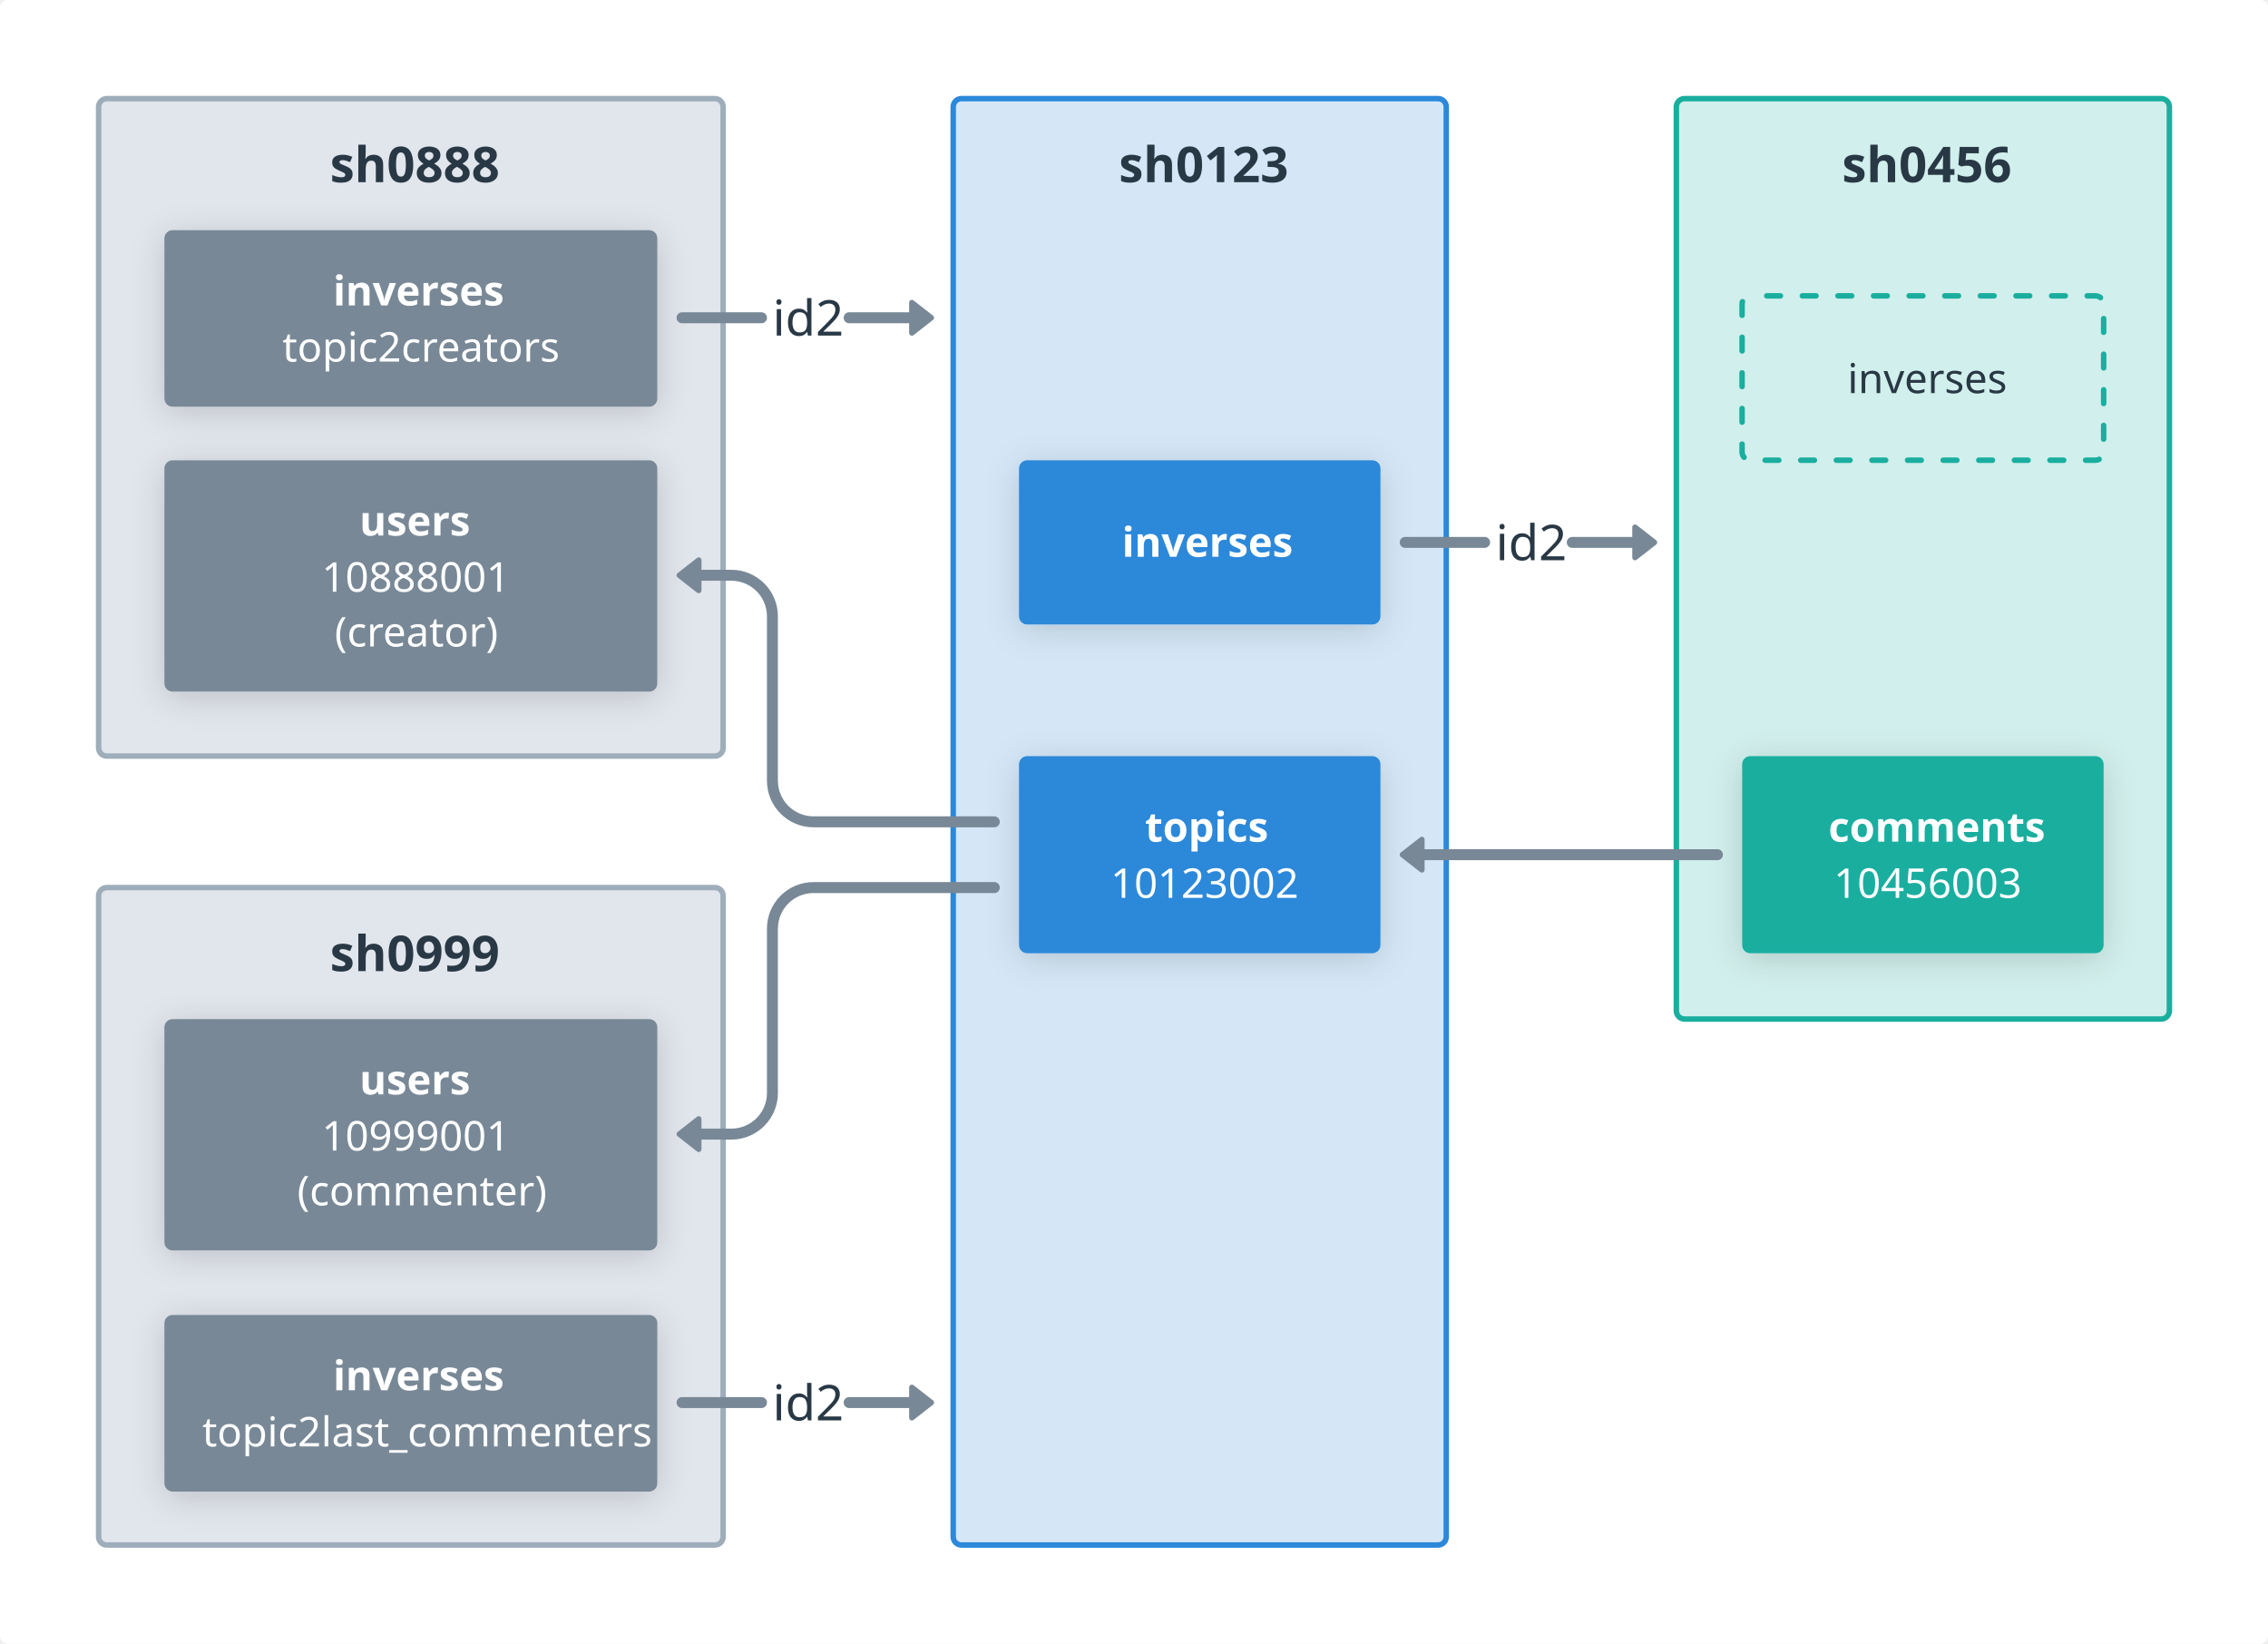
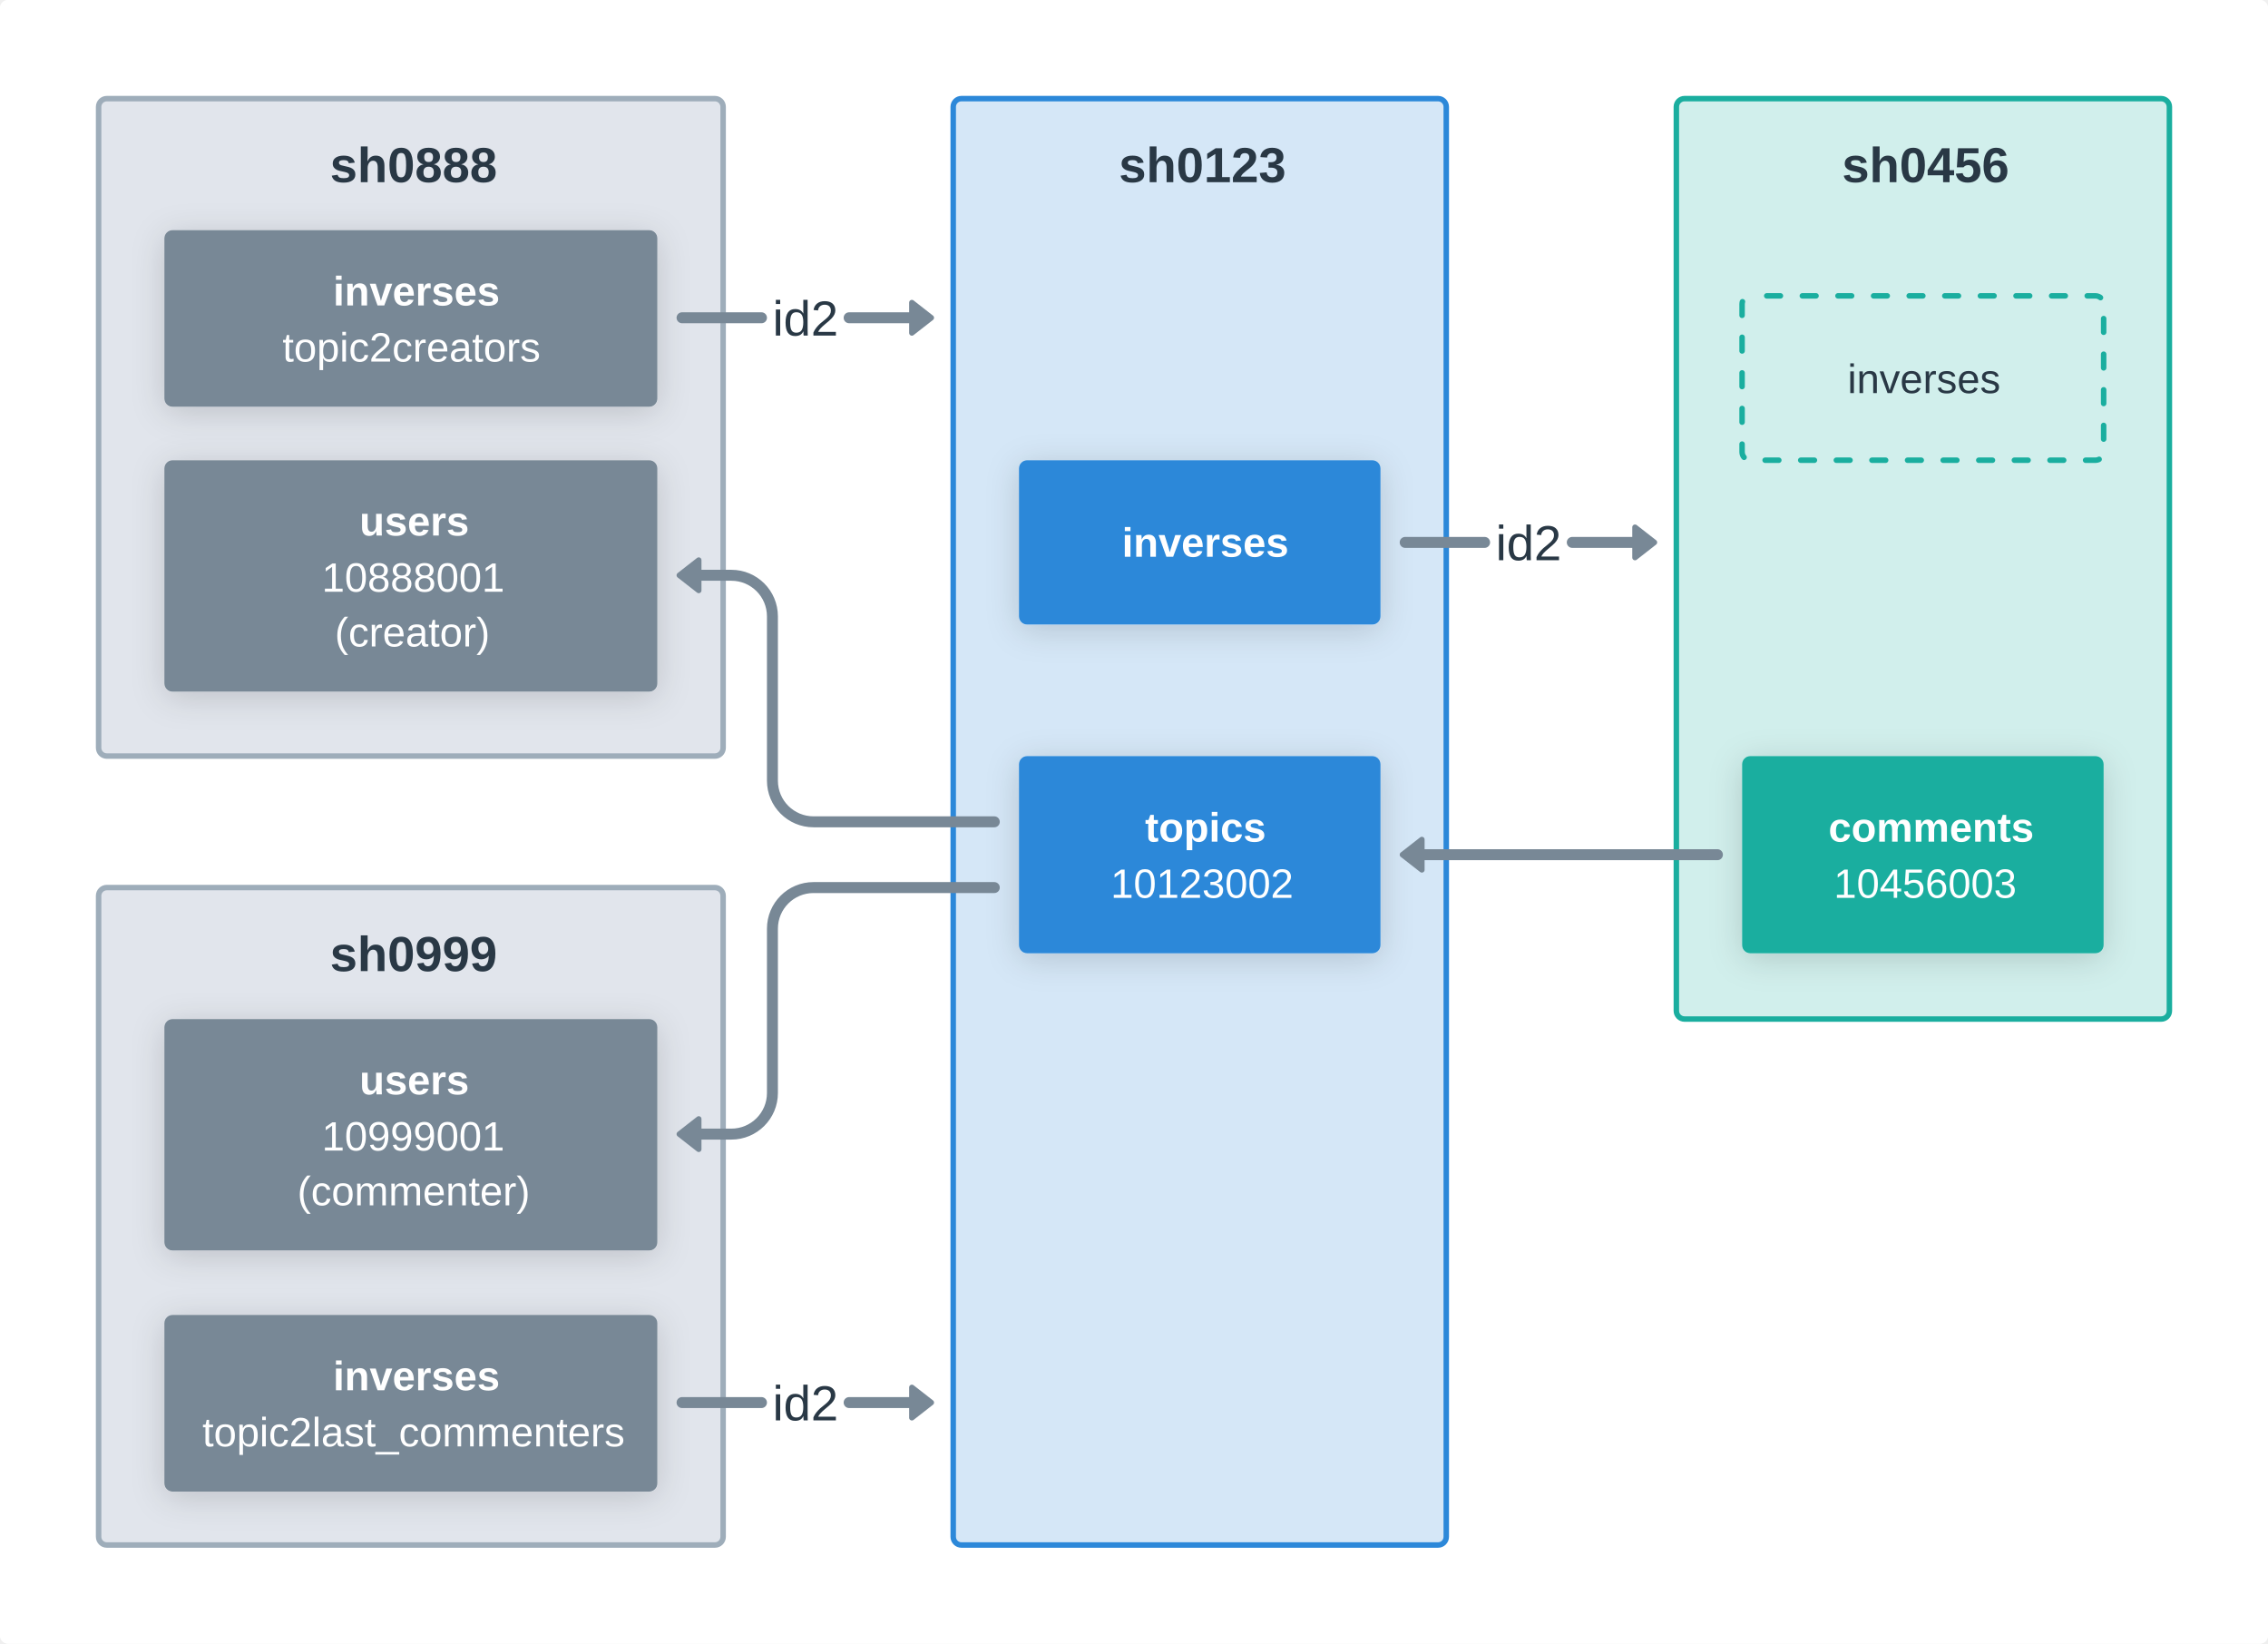
<svg xmlns="http://www.w3.org/2000/svg" version="1.1" viewBox="144 84 828 600" width="828px" height="600px">
  <defs>
-     <style>@font-face{
-     font-family:"DIN Next";
-     font-weight: 400;
-     src:url("https://whimsical.com/fonts/139e8e25-0eea-4cb4-a5d4-79048803e73d.eot?#iefix");
-     src:url("https://whimsical.com/fonts/139e8e25-0eea-4cb4-a5d4-79048803e73d.eot?#iefix") format("eot"),url("https://whimsical.com/fonts/094b15e3-94bd-435b-a595-d40edfde661a.woff2") format("woff2"),url("https://whimsical.com/fonts/7e5fbe11-4858-4bd1-9ec6-a1d9f9d227aa.woff") format("woff"),url("https://whimsical.com/fonts/0f11eff9-9f05-46f5-9703-027c510065d7.ttf") format("truetype"),url("https://whimsical.com/fonts/48b61978-3f30-4274-823c-5cdcd1876918.svg#48b61978-3f30-4274-823c-5cdcd1876918") format("svg");
- }
- @font-face{
-     font-family:"DIN Next";
-     font-weight: 400;
-     font-style: italic;
-     src:url("https://whimsical.com/fonts/df24d5e8-5087-42fd-99b1-b16042d666c8.eot?#iefix");
-     src:url("https://whimsical.com/fonts/df24d5e8-5087-42fd-99b1-b16042d666c8.eot?#iefix") format("eot"),url("https://whimsical.com/fonts/46251881-ffe9-4bfb-99c7-d6ce3bebaf3e.woff2") format("woff2"),url("https://whimsical.com/fonts/790ebbf2-62c5-4a32-946f-99d405f9243e.woff") format("woff"),url("https://whimsical.com/fonts/d28199e6-0f4a-42df-97f4-606701c6f75a.ttf") format("truetype"),url("https://whimsical.com/fonts/37a462c0-d86e-492c-b9ab-35e6bd417f6c.svg#37a462c0-d86e-492c-b9ab-35e6bd417f6c") format("svg");
- }
- @font-face{
-     font-weight: 500;
-     font-family:"DIN Next";
-     src:url("https://whimsical.com/fonts/c5b058fc-55ce-4e06-a175-5c7d9a7e90f4.eot?#iefix");
-     src:url("https://whimsical.com/fonts/c5b058fc-55ce-4e06-a175-5c7d9a7e90f4.eot?#iefix") format("eot"),url("https://whimsical.com/fonts/7b29ae40-30ff-4f99-a2b9-cde88669fa2f.woff2") format("woff2"),url("https://whimsical.com/fonts/bf73077c-e354-4562-a085-f4703eb1d653.woff") format("woff"),url("https://whimsical.com/fonts/0ffa6947-5317-4d07-b525-14d08a028821.ttf") format("truetype"),url("https://whimsical.com/fonts/9e423e45-5450-4991-a157-dbe6cf61eb4e.svg#9e423e45-5450-4991-a157-dbe6cf61eb4e") format("svg");
- }
- @font-face{
-     font-family:"DIN Next";
-     font-weight: 500;
-     font-style: italic;
-     src:url("https://whimsical.com/fonts/9897c008-fd65-48a4-afc7-36de2fea97b9.eot?#iefix");
-     src:url("https://whimsical.com/fonts/9897c008-fd65-48a4-afc7-36de2fea97b9.eot?#iefix") format("eot"),url("https://whimsical.com/fonts/c7717981-647d-4b76-8817-33062e42d11f.woff2") format("woff2"),url("https://whimsical.com/fonts/b852cd4c-1255-40b1-a2be-73a9105b0155.woff") format("woff"),url("https://whimsical.com/fonts/821b00ad-e741-4e2d-af1a-85594367c8a2.ttf") format("truetype"),url("https://whimsical.com/fonts/d3e3b689-a6b0-45f2-b279-f5e194f87409.svg#d3e3b689-a6b0-45f2-b279-f5e194f87409") format("svg");
- }
- @font-face{
-     font-weight: 700;
-     font-family:"DIN Next";
-     src:url("https://whimsical.com/fonts/81cd3b08-fd39-4ae3-8d05-9d24709eba84.eot?#iefix");
-     src:url("https://whimsical.com/fonts/81cd3b08-fd39-4ae3-8d05-9d24709eba84.eot?#iefix") format("eot"),url("https://whimsical.com/fonts/31704504-4671-47a6-a61e-397f07410d91.woff2") format("woff2"),url("https://whimsical.com/fonts/b8a280da-481f-44a0-8d9c-1bc64bd7227c.woff") format("woff"),url("https://whimsical.com/fonts/276d122a-0fab-447b-9fc0-5d7fb0eafce2.ttf") format("truetype"),url("https://whimsical.com/fonts/8fb8273a-8213-4928-808b-b5bfaf3fd7e9.svg#8fb8273a-8213-4928-808b-b5bfaf3fd7e9") format("svg");
- }
- @font-face{
-     font-family:"DIN Next";
-     font-weight: 700;
-     font-style: italic;
-     src:url("https://whimsical.com/fonts/00cc6df3-ed32-4004-8dd8-1c576600a408.eot?#iefix");
-     src:url("https://whimsical.com/fonts/00cc6df3-ed32-4004-8dd8-1c576600a408.eot?#iefix") format("eot"),url("https://whimsical.com/fonts/4132c4c8-680c-4d6d-9251-a2da38503bbd.woff2") format("woff2"),url("https://whimsical.com/fonts/366401fe-6df4-47be-8f55-8a411cff0dd2.woff") format("woff"),url("https://whimsical.com/fonts/dbe4f7ba-fc16-44a6-a577-571620e9edaf.ttf") format("truetype"),url("https://whimsical.com/fonts/f874edca-ee87-4ccf-8b1d-921fbc3c1c36.svg#f874edca-ee87-4ccf-8b1d-921fbc3c1c36") format("svg");
- }
- 
- @font-face {
-     font-family: 'PFDINMonoPro';
-     src:url('https://whimsical.com/fonts/PFDINMonoPro-Regular.woff') format('woff');
-     font-weight: 400;
- }
- @font-face {
-     font-family: 'PFDINMonoPro';
-     src:url('https://whimsical.com/fonts/PFDINMonoPro-Italic.woff') format('woff');
-     font-style: italic;
-     font-weight: 400;
- }
- @font-face {
-     font-family: 'PFDINMonoPro';
-     src:url('https://whimsical.com/fonts/PFDINMonoPro-Bold.woff') format('woff');
-     font-weight: 700;
- }
- @font-face {
-     font-family: 'PFDINMonoPro';
-     src:url('https://whimsical.com/fonts/PFDINMonoPro-BoldItalic.woff') format('woff');
-     font-style: italic;
-     font-weight: 700;
- }
- * {-webkit-font-smoothing: auto; -moz-osx-font-smoothing: auto;}@media print { svg { width: 100%; height: 100%; } }</style>
+     <style>* {-webkit-font-smoothing: auto; -moz-osx-font-smoothing: auto;}@media print { svg { width: 100%; height: 100%; } }</style>
    <g>
      <filter id="white-fill-shadow" y="-50%" height="200%">
        <feDropShadow dx="0" dy="2" stdDeviation="6" flood-opacity="0.03" flood-color="#000000" />
      </filter>
      <filter id="light-gray-fill-shadow" y="-50%" height="200%">
        <feDropShadow dx="0" dy="2" stdDeviation="6" flood-opacity="0.09" flood-color="#000000" />
      </filter>
      <filter id="yellow-fill-shadow" y="-50%" height="200%">
        <feDropShadow dx="0" dy="2" stdDeviation="6" flood-opacity="0.12" flood-color="#000000" />
      </filter>
      <filter id="fill-shadow" y="-50%" height="200%">
        <feDropShadow dx="0" dy="2" stdDeviation="6" flood-opacity="0.16" flood-color="#000000" />
      </filter>
      <filter id="frame-shadow" y="-50%" height="200%">
        <feDropShadow dx="0" dy="3" stdDeviation="8" flood-opacity="0.06" flood-color="#000000" />
      </filter>
      <filter id="button-shadow" y="-50%" height="200%">
        <feDropShadow dx="0" dy="2" stdDeviation="6" flood-opacity="0.03" flood-color="#000000" />
      </filter>
      <filter id="button-hover-shadow" y="-50%" height="200%">
        <feDropShadow dx="0" dy="2" stdDeviation="6" flood-opacity="0.08" flood-color="#000000" />
      </filter>
      <filter id="badge-shadow" y="-50%" height="200%">
        <feDropShadow dx="0" dy="2" stdDeviation="6" flood-opacity="0.08" flood-color="#000000" />
      </filter>
    </g>
  </defs>
  <g>
    <rect x="144" y="84" width="828" height="600" rx="3" ry="3" fill="#FFFFFF" filter="url(#white-fill-shadow)" />
    <g>
      <rect x="144" y="84" width="828" height="600" rx="3" ry="3" fill="#FFFFFF" />
    </g>
    <g>
      <g>
        <g>
          <rect x="180" y="120" width="228" height="240" rx="3" ry="3" fill="#e1e5ec" />
          <rect y="120" rx="3" stroke="#9EADBA" fill="none" stroke-linejoin="round" width="228" stroke-linecap="round" stroke-width="2" x="180" ry="3" height="240" />
          <g class="content">
            <g>
              <g>
                <g>
                  <g id="12-1">
                    <g>
                      <g />
                      <text fill="#293845" hover-props="{}">
-                         <tspan x="264.463" y="150.5" font-family="DIN Next, system-ui, sans-serif" font-size="18" font-style="normal" font-weight="bold">sh0888</tspan>
+                         <tspan x="264.463" y="150.5" font-family="Arial, system-ui, sans-serif" font-size="18" font-style="normal" font-weight="bold">sh0888</tspan>
                      </text>
                    </g>
                  </g>
                </g>
              </g>
            </g>
          </g>
        </g>
        <g>
          <g>
            <rect x="204" y="252" width="180" height="84.5" rx="3" ry="3" fill="#FFFFFF" filter="url(#fill-shadow)" />
            <g>
              <rect x="204" y="252" width="180" height="84.5" rx="3" ry="3" fill="#788896" />
              <g class="content">
                <g>
                  <g>
                    <g>
                      <g id="12-1">
                        <g>
                          <g />
                          <text fill="#FFFFFF" hover-props="{}">
-                             <tspan x="275.237" y="279.5" font-family="DIN Next, system-ui, sans-serif" font-size="15" font-style="normal" font-weight="bold">users</tspan>
-                           </text>
-                         </g>
-                       </g>
-                     </g>
-                   </g>
-                 </g>
-                 <g>
-                   <g>
-                     <g>
-                       <g>
-                         <g />
-                         <text fill="#FFFFFF" hover-props="{}">
-                           <tspan x="261.48" y="300" font-family="DIN Next, system-ui, sans-serif" font-size="15" font-style="normal" font-weight="normal">10888001</tspan>
-                         </text>
-                       </g>
-                     </g>
-                   </g>
-                 </g>
-                 <g>
-                   <g>
-                     <g>
-                       <g>
-                         <g />
-                         <text fill="#FFFFFF" hover-props="{}">
-                           <tspan x="266.201" y="320" font-family="DIN Next, system-ui, sans-serif" font-size="15" font-style="normal" font-weight="normal">(creator)</tspan>
+                             <tspan x="275.237" y="279.5" font-family="Arial, system-ui, sans-serif" font-size="15" font-style="normal" font-weight="bold">users</tspan>
+                           </text>
+                         </g>
+                       </g>
+                     </g>
+                   </g>
+                 </g>
+                 <g>
+                   <g>
+                     <g>
+                       <g>
+                         <g />
+                         <text fill="#FFFFFF" hover-props="{}">
+                           <tspan x="261.48" y="300" font-family="Arial, system-ui, sans-serif" font-size="15" font-style="normal" font-weight="normal">10888001</tspan>
+                         </text>
+                       </g>
+                     </g>
+                   </g>
+                 </g>
+                 <g>
+                   <g>
+                     <g>
+                       <g>
+                         <g />
+                         <text fill="#FFFFFF" hover-props="{}">
+                           <tspan x="266.201" y="320" font-family="Arial, system-ui, sans-serif" font-size="15" font-style="normal" font-weight="normal">(creator)</tspan>
                        </text>
                      </g>
                    </g>
                  </g>
                </g>
              </g>
            </g>
          </g>
          <g>
            <rect x="204" y="168" width="180" height="64.5" rx="3" ry="3" fill="#FFFFFF" filter="url(#fill-shadow)" />
            <g>
              <rect x="204" y="168" width="180" height="64.5" rx="3" ry="3" fill="#788896" />
              <g class="content">
                <g>
                  <g>
                    <g>
                      <g id="12-1">
                        <g>
                          <g />
                          <text fill="#FFFFFF" hover-props="{}">
-                             <tspan x="265.601" y="195.5" font-family="DIN Next, system-ui, sans-serif" font-size="15" font-style="normal" font-weight="bold">inverses</tspan>
-                           </text>
-                         </g>
-                       </g>
-                     </g>
-                   </g>
-                 </g>
-                 <g>
-                   <g>
-                     <g>
-                       <g>
-                         <g />
-                         <text fill="#FFFFFF" hover-props="{}">
-                           <tspan x="247.122" y="216" font-family="DIN Next, system-ui, sans-serif" font-size="15" font-style="normal" font-weight="normal">topic2creators</tspan>
+                             <tspan x="265.601" y="195.5" font-family="Arial, system-ui, sans-serif" font-size="15" font-style="normal" font-weight="bold">inverses</tspan>
+                           </text>
+                         </g>
+                       </g>
+                     </g>
+                   </g>
+                 </g>
+                 <g>
+                   <g>
+                     <g>
+                       <g>
+                         <g />
+                         <text fill="#FFFFFF" hover-props="{}">
+                           <tspan x="247.122" y="216" font-family="Arial, system-ui, sans-serif" font-size="15" font-style="normal" font-weight="normal">topic2creators</tspan>
                        </text>
                      </g>
                    </g>
                  </g>
                </g>
              </g>
            </g>
          </g>
        </g>
      </g>
      <g>
        <g>
          <rect x="492" y="120" width="180" height="528" rx="3" ry="3" fill="#d5e7f7" />
          <rect y="120" rx="3" stroke="#2C88D9" fill="none" stroke-linejoin="round" width="180" stroke-linecap="round" stroke-width="2" x="492" ry="3" height="528" />
          <g class="content">
            <g>
              <g>
                <g>
                  <g id="12-1">
                    <g>
                      <g />
                      <text fill="#293845" hover-props="{}">
-                         <tspan x="552.463" y="150.5" font-family="DIN Next, system-ui, sans-serif" font-size="18" font-style="normal" font-weight="bold">sh0123</tspan>
+                         <tspan x="552.463" y="150.5" font-family="Arial, system-ui, sans-serif" font-size="18" font-style="normal" font-weight="bold">sh0123</tspan>
                      </text>
                    </g>
                  </g>
                </g>
              </g>
            </g>
          </g>
        </g>
        <g>
          <g>
            <rect x="516" y="360" width="132" height="72" rx="3" ry="3" fill="#FFFFFF" filter="url(#fill-shadow)" />
            <g>
              <rect x="516" y="360" width="132" height="72" rx="3" ry="3" fill="#2C88D9" />
              <g class="content">
                <g>
                  <g>
                    <g>
                      <g id="12-1">
                        <g>
                          <g />
                          <text fill="#FFFFFF" hover-props="{}">
-                             <tspan x="562.021" y="391.25" font-family="DIN Next, system-ui, sans-serif" font-size="15" font-style="normal" font-weight="bold">topics</tspan>
-                           </text>
-                         </g>
-                       </g>
-                     </g>
-                   </g>
-                 </g>
-                 <g>
-                   <g>
-                     <g>
-                       <g>
-                         <g />
-                         <text fill="#FFFFFF" hover-props="{}">
-                           <tspan x="549.48" y="411.75" font-family="DIN Next, system-ui, sans-serif" font-size="15" font-style="normal" font-weight="normal">10123002</tspan>
+                             <tspan x="562.021" y="391.25" font-family="Arial, system-ui, sans-serif" font-size="15" font-style="normal" font-weight="bold">topics</tspan>
+                           </text>
+                         </g>
+                       </g>
+                     </g>
+                   </g>
+                 </g>
+                 <g>
+                   <g>
+                     <g>
+                       <g>
+                         <g />
+                         <text fill="#FFFFFF" hover-props="{}">
+                           <tspan x="549.48" y="411.75" font-family="Arial, system-ui, sans-serif" font-size="15" font-style="normal" font-weight="normal">10123002</tspan>
                        </text>
                      </g>
                    </g>
                  </g>
                </g>
              </g>
            </g>
          </g>
          <g>
            <rect x="516" y="252" width="132" height="60" rx="3" ry="3" fill="#FFFFFF" filter="url(#fill-shadow)" />
            <g>
              <rect x="516" y="252" width="132" height="60" rx="3" ry="3" fill="#2C88D9" />
              <g class="content">
                <g>
                  <g>
                    <g>
                      <g id="12-1">
                        <g>
                          <g />
                          <text fill="#FFFFFF" hover-props="{}">
-                             <tspan x="553.601" y="287.25" font-family="DIN Next, system-ui, sans-serif" font-size="15" font-style="normal" font-weight="bold">inverses</tspan>
+                             <tspan x="553.601" y="287.25" font-family="Arial, system-ui, sans-serif" font-size="15" font-style="normal" font-weight="bold">inverses</tspan>
                          </text>
                        </g>
                      </g>
                    </g>
                  </g>
                </g>
              </g>
            </g>
          </g>
        </g>
      </g>
      <g>
        <g>
          <rect x="756" y="120" width="180" height="336" rx="3" ry="3" fill="#d1efec" />
          <rect y="120" rx="3" stroke="#1AAE9F" fill="none" stroke-linejoin="round" width="180" stroke-linecap="round" stroke-width="2" x="756" ry="3" height="336" />
          <g class="content">
            <g>
              <g>
                <g>
                  <g id="12-1">
                    <g>
                      <g />
                      <text fill="#293845" hover-props="{}">
-                         <tspan x="816.463" y="150.5" font-family="DIN Next, system-ui, sans-serif" font-size="18" font-style="normal" font-weight="bold">sh0456</tspan>
+                         <tspan x="816.463" y="150.5" font-family="Arial, system-ui, sans-serif" font-size="18" font-style="normal" font-weight="bold">sh0456</tspan>
                      </text>
                    </g>
                  </g>
                </g>
              </g>
            </g>
          </g>
        </g>
        <g>
          <g>
            <rect x="780" y="360" width="132" height="72" rx="3" ry="3" fill="#FFFFFF" filter="url(#fill-shadow)" />
            <g>
              <rect x="780" y="360" width="132" height="72" rx="3" ry="3" fill="#1AAE9F" />
              <g class="content">
                <g>
                  <g>
                    <g>
                      <g id="12-1">
                        <g>
                          <g />
                          <text fill="#FFFFFF" hover-props="{}">
-                             <tspan x="811.525" y="391.25" font-family="DIN Next, system-ui, sans-serif" font-size="15" font-style="normal" font-weight="bold">comments</tspan>
-                           </text>
-                         </g>
-                       </g>
-                     </g>
-                   </g>
-                 </g>
-                 <g>
-                   <g>
-                     <g>
-                       <g>
-                         <g />
-                         <text fill="#FFFFFF" hover-props="{}">
-                           <tspan x="813.48" y="411.75" font-family="DIN Next, system-ui, sans-serif" font-size="15" font-style="normal" font-weight="normal">10456003</tspan>
+                             <tspan x="811.525" y="391.25" font-family="Arial, system-ui, sans-serif" font-size="15" font-style="normal" font-weight="bold">comments</tspan>
+                           </text>
+                         </g>
+                       </g>
+                     </g>
+                   </g>
+                 </g>
+                 <g>
+                   <g>
+                     <g>
+                       <g>
+                         <g />
+                         <text fill="#FFFFFF" hover-props="{}">
+                           <tspan x="813.48" y="411.75" font-family="Arial, system-ui, sans-serif" font-size="15" font-style="normal" font-weight="normal">10456003</tspan>
                        </text>
                      </g>
                    </g>
                  </g>
                </g>
              </g>
            </g>
          </g>
          <g>
            <g>
              <rect x="780" y="192" width="132" height="60" rx="3" ry="3" fill="rgba(0,0,0,0)" />
              <rect y="192" stroke-dasharray="5, 8" rx="3" stroke="#1AAE9F" fill="none" stroke-linejoin="round" width="132" stroke-dashoffset="7" stroke-linecap="round" stroke-width="2" x="780" ry="3" height="60" />
              <g class="content">
                <g>
                  <g>
                    <g>
                      <g>
                        <g />
                        <text fill="#293845" hover-props="{}">
-                           <tspan x="818.493" y="227.5" font-family="DIN Next, system-ui, sans-serif" font-size="15" font-style="normal" font-weight="normal">inverses</tspan>
+                           <tspan x="818.493" y="227.5" font-family="Arial, system-ui, sans-serif" font-size="15" font-style="normal" font-weight="normal">inverses</tspan>
                        </text>
                      </g>
                    </g>
                  </g>
                </g>
              </g>
            </g>
          </g>
        </g>
      </g>
      <g>
        <g>
          <rect x="180" y="408" width="228" height="240" rx="3" ry="3" fill="#e1e5ec" />
          <rect y="408" rx="3" stroke="#9EADBA" fill="none" stroke-linejoin="round" width="228" stroke-linecap="round" stroke-width="2" x="180" ry="3" height="240" />
          <g class="content">
            <g>
              <g>
                <g>
                  <g id="12-1">
                    <g>
                      <g />
                      <text fill="#293845" hover-props="{}">
-                         <tspan x="264.463" y="438.5" font-family="DIN Next, system-ui, sans-serif" font-size="18" font-style="normal" font-weight="bold">sh0999</tspan>
+                         <tspan x="264.463" y="438.5" font-family="Arial, system-ui, sans-serif" font-size="18" font-style="normal" font-weight="bold">sh0999</tspan>
                      </text>
                    </g>
                  </g>
                </g>
              </g>
            </g>
          </g>
        </g>
        <g>
          <g>
            <rect x="204" y="456" width="180" height="84.5" rx="3" ry="3" fill="#FFFFFF" filter="url(#fill-shadow)" />
            <g>
              <rect x="204" y="456" width="180" height="84.5" rx="3" ry="3" fill="#788896" />
              <g class="content">
                <g>
                  <g>
                    <g>
                      <g id="12-1">
                        <g>
                          <g />
                          <text fill="#FFFFFF" hover-props="{}">
-                             <tspan x="275.237" y="483.5" font-family="DIN Next, system-ui, sans-serif" font-size="15" font-style="normal" font-weight="bold">users</tspan>
-                           </text>
-                         </g>
-                       </g>
-                     </g>
-                   </g>
-                 </g>
-                 <g>
-                   <g>
-                     <g>
-                       <g>
-                         <g />
-                         <text fill="#FFFFFF" hover-props="{}">
-                           <tspan x="261.48" y="504" font-family="DIN Next, system-ui, sans-serif" font-size="15" font-style="normal" font-weight="normal">10999001</tspan>
-                         </text>
-                       </g>
-                     </g>
-                   </g>
-                 </g>
-                 <g>
-                   <g>
-                     <g>
-                       <g>
-                         <g />
-                         <text fill="#FFFFFF" hover-props="{}">
-                           <tspan x="252.528" y="524" font-family="DIN Next, system-ui, sans-serif" font-size="15" font-style="normal" font-weight="normal">(commenter)</tspan>
+                             <tspan x="275.237" y="483.5" font-family="Arial, system-ui, sans-serif" font-size="15" font-style="normal" font-weight="bold">users</tspan>
+                           </text>
+                         </g>
+                       </g>
+                     </g>
+                   </g>
+                 </g>
+                 <g>
+                   <g>
+                     <g>
+                       <g>
+                         <g />
+                         <text fill="#FFFFFF" hover-props="{}">
+                           <tspan x="261.48" y="504" font-family="Arial, system-ui, sans-serif" font-size="15" font-style="normal" font-weight="normal">10999001</tspan>
+                         </text>
+                       </g>
+                     </g>
+                   </g>
+                 </g>
+                 <g>
+                   <g>
+                     <g>
+                       <g>
+                         <g />
+                         <text fill="#FFFFFF" hover-props="{}">
+                           <tspan x="252.528" y="524" font-family="Arial, system-ui, sans-serif" font-size="15" font-style="normal" font-weight="normal">(commenter)</tspan>
                        </text>
                      </g>
                    </g>
                  </g>
                </g>
              </g>
            </g>
          </g>
          <g>
            <rect x="204" y="564" width="180" height="64.5" rx="3" ry="3" fill="#FFFFFF" filter="url(#fill-shadow)" />
            <g>
              <rect x="204" y="564" width="180" height="64.5" rx="3" ry="3" fill="#788896" />
              <g class="content">
                <g>
                  <g>
                    <g>
                      <g id="12-1">
                        <g>
                          <g />
                          <text fill="#FFFFFF" hover-props="{}">
-                             <tspan x="265.601" y="591.5" font-family="DIN Next, system-ui, sans-serif" font-size="15" font-style="normal" font-weight="bold">inverses</tspan>
-                           </text>
-                         </g>
-                       </g>
-                     </g>
-                   </g>
-                 </g>
-                 <g>
-                   <g>
-                     <g>
-                       <g>
-                         <g />
-                         <text fill="#FFFFFF" hover-props="{}">
-                           <tspan x="217.866" y="612" font-family="DIN Next, system-ui, sans-serif" font-size="15" font-style="normal" font-weight="normal">topic2last_commenters</tspan>
+                             <tspan x="265.601" y="591.5" font-family="Arial, system-ui, sans-serif" font-size="15" font-style="normal" font-weight="bold">inverses</tspan>
+                           </text>
+                         </g>
+                       </g>
+                     </g>
+                   </g>
+                 </g>
+                 <g>
+                   <g>
+                     <g>
+                       <g>
+                         <g />
+                         <text fill="#FFFFFF" hover-props="{}">
+                           <tspan x="217.866" y="612" font-family="Arial, system-ui, sans-serif" font-size="15" font-style="normal" font-weight="normal">topic2last_commenters</tspan>
                        </text>
                      </g>
                    </g>
                  </g>
                </g>
              </g>
            </g>
          </g>
        </g>
      </g>
      <g>
        <g>
          <path d="M507,384l-66,0c-8.284,0 -15,-6.716 -15,-15v-60c0,-8.284 -6.716,-15 -15,-15h-15" fill="none" stroke="#788896" stroke-linecap="round" stroke-linejoin="round" stroke-width="4" />
          <polygon points="399.092,299.541 392,294 399.092,288.459" fill="#788896" stroke="#788896" stroke-width="2" stroke-linecap="round" stroke-linejoin="round" />
        </g>
      </g>
      <g>
        <g>
          <path d="M507,408h-66c-8.284,0 -15,6.716 -15,15v60c0,8.284 -6.716,15 -15,15h-15" fill="none" stroke="#788896" stroke-linecap="round" stroke-linejoin="round" stroke-width="4" />
          <polygon points="399.092,503.541 392,498 399.092,492.459" fill="#788896" stroke="#788896" stroke-width="2" stroke-linecap="round" stroke-linejoin="round" />
        </g>
      </g>
      <g>
        <g>
          <path d="M393,200h29M454,200h26" fill="none" stroke="#788896" stroke-linecap="round" stroke-linejoin="round" stroke-width="4" />
          <polygon points="476.908,194.459 484,200 476.908,205.541" fill="#788896" stroke="#788896" stroke-width="2" stroke-linecap="round" stroke-linejoin="round" />
          <g class="content">
            <g>
              <g>
                <g>
                  <g>
                    <g />
                    <text fill="#293845" hover-props="{}">
-                       <tspan x="426.048" y="206.5" font-family="DIN Next, system-ui, sans-serif" font-size="18" font-style="normal" font-weight="normal">id2</tspan>
+                       <tspan x="426.048" y="206.5" font-family="Arial, system-ui, sans-serif" font-size="18" font-style="normal" font-weight="normal">id2</tspan>
                    </text>
                  </g>
                </g>
              </g>
            </g>
          </g>
        </g>
      </g>
      <g>
        <g>
          <path d="M393,596h29M454,596h26" fill="none" stroke="#788896" stroke-linecap="round" stroke-linejoin="round" stroke-width="4" />
          <polygon points="476.908,590.459 484,596 476.908,601.541" fill="#788896" stroke="#788896" stroke-width="2" stroke-linecap="round" stroke-linejoin="round" />
          <g class="content">
            <g>
              <g>
                <g>
                  <g>
                    <g />
                    <text fill="#293845" hover-props="{}">
-                       <tspan x="426.048" y="602.5" font-family="DIN Next, system-ui, sans-serif" font-size="18" font-style="normal" font-weight="normal">id2</tspan>
+                       <tspan x="426.048" y="602.5" font-family="Arial, system-ui, sans-serif" font-size="18" font-style="normal" font-weight="normal">id2</tspan>
                    </text>
                  </g>
                </g>
              </g>
            </g>
          </g>
        </g>
      </g>
      <g>
        <g>
          <path d="M657,282h29M718,282h26" fill="none" stroke="#788896" stroke-linecap="round" stroke-linejoin="round" stroke-width="4" />
          <polygon points="740.908,276.459 748,282 740.908,287.541" fill="#788896" stroke="#788896" stroke-width="2" stroke-linecap="round" stroke-linejoin="round" />
          <g class="content">
            <g>
              <g>
                <g>
                  <g>
                    <g />
                    <text fill="#293845" hover-props="{}">
-                       <tspan x="690.048" y="288.5" font-family="DIN Next, system-ui, sans-serif" font-size="18" font-style="normal" font-weight="normal">id2</tspan>
+                       <tspan x="690.048" y="288.5" font-family="Arial, system-ui, sans-serif" font-size="18" font-style="normal" font-weight="normal">id2</tspan>
                    </text>
                  </g>
                </g>
              </g>
            </g>
          </g>
        </g>
      </g>
      <g>
        <g>
          <line stroke="#788896" fill="none" stroke-linejoin="round" y1="396" stroke-linecap="round" stroke-width="4" x1="771" y2="396" x2="660" />
          <polygon points="663.092,401.541 656,396 663.092,390.459" fill="#788896" stroke="#788896" stroke-width="2" stroke-linecap="round" stroke-linejoin="round" />
        </g>
      </g>
    </g>
  </g>
</svg>
